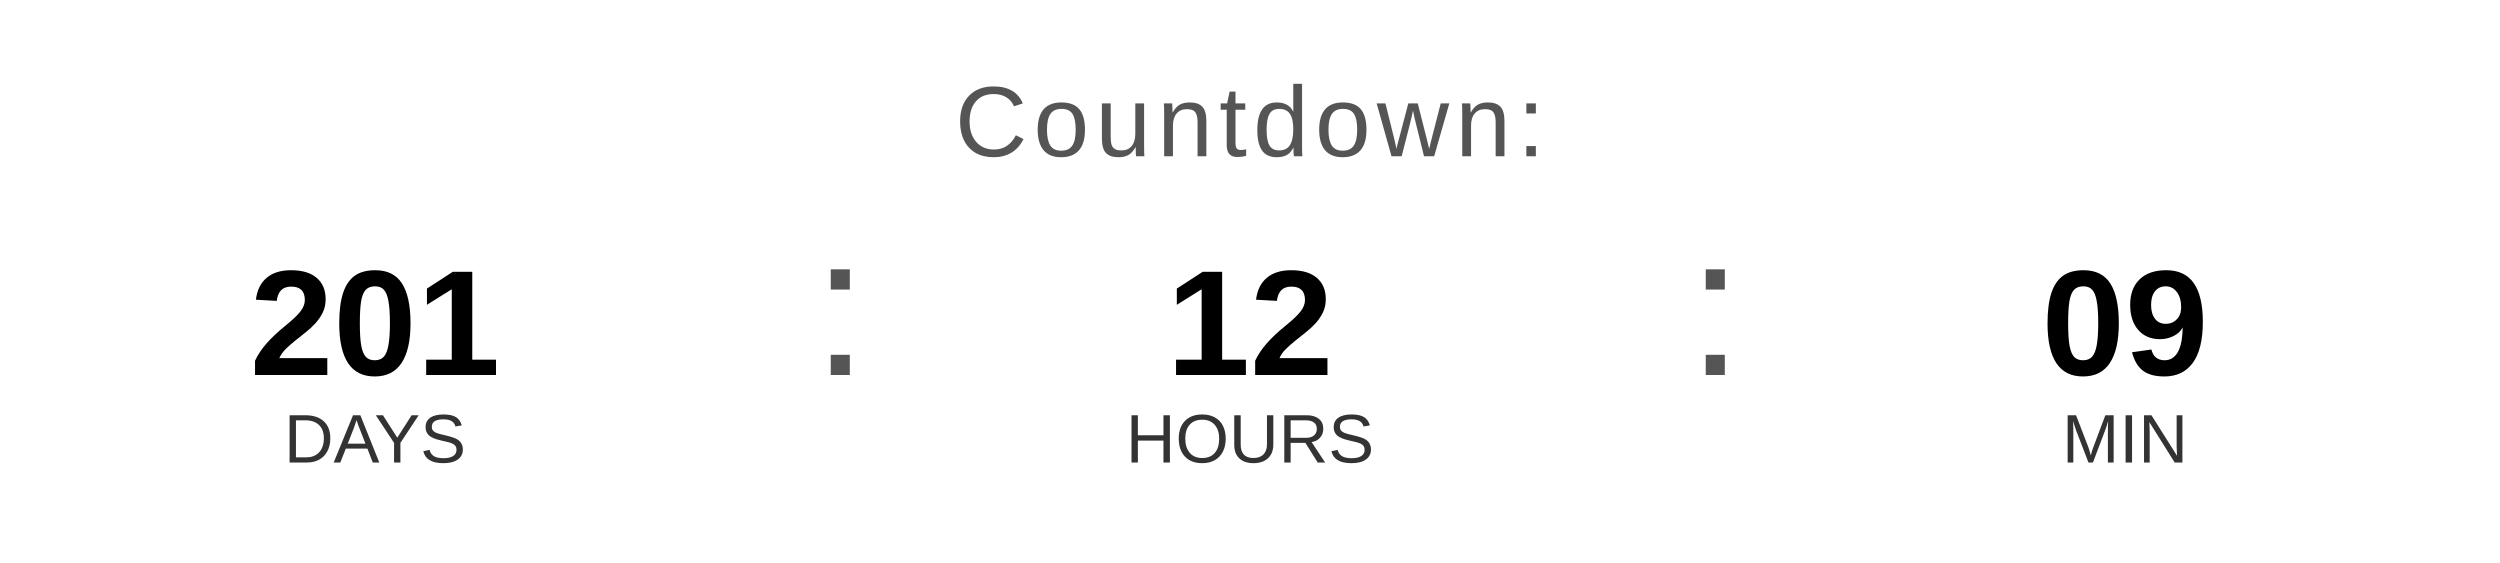
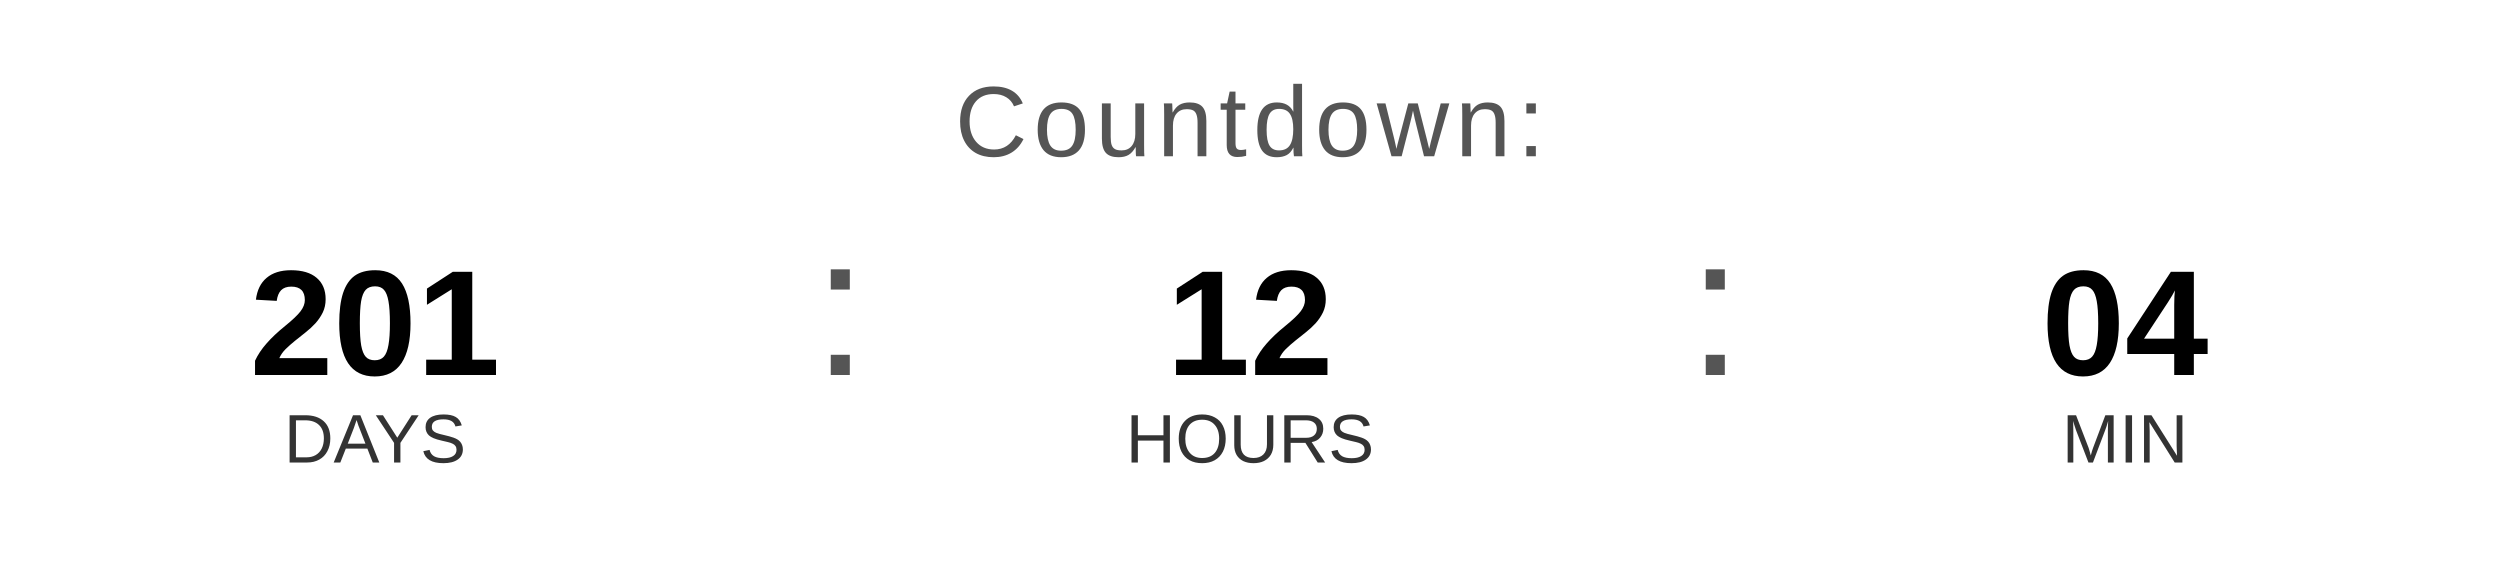
<svg xmlns="http://www.w3.org/2000/svg" width="400" height="90" viewBox="0 0 400 90">
  <text x="200" y="25" font-family="Arial, Helvetica, sans-serif" font-size="16" fill="#555555" text-anchor="middle" letter-spacing="1">
    Countdown:
  </text>
  <text x="60" y="60" font-family="Arial, Helvetica, sans-serif" font-size="24" font-weight="bold" fill="#000000" text-anchor="middle">201</text>
  <text x="60" y="74" font-family="Arial, Helvetica, sans-serif" font-size="11" fill="#333333" text-anchor="middle">DAYS</text>
  <text x="130" y="60" font-family="Arial, sans-serif" font-size="32" fill="#555555">:</text>
  <text x="200" y="60" font-family="Arial, Helvetica, sans-serif" font-size="24" font-weight="bold" fill="#000000" text-anchor="middle">12</text>
  <text x="200" y="74" font-family="Arial, Helvetica, sans-serif" font-size="11" fill="#333333" text-anchor="middle">HOURS</text>
  <text x="270" y="60" font-family="Arial, sans-serif" font-size="32" fill="#555555">:</text>
-   <text x="340" y="60" font-family="Arial, Helvetica, sans-serif" font-size="24" font-weight="bold" fill="#000000" text-anchor="middle">09</text>
+   <text x="340" y="60" font-family="Arial, Helvetica, sans-serif" font-size="24" font-weight="bold" fill="#000000" text-anchor="middle">04</text>
  <text x="340" y="74" font-family="Arial, Helvetica, sans-serif" font-size="11" fill="#333333" text-anchor="middle">MIN</text>
</svg>
